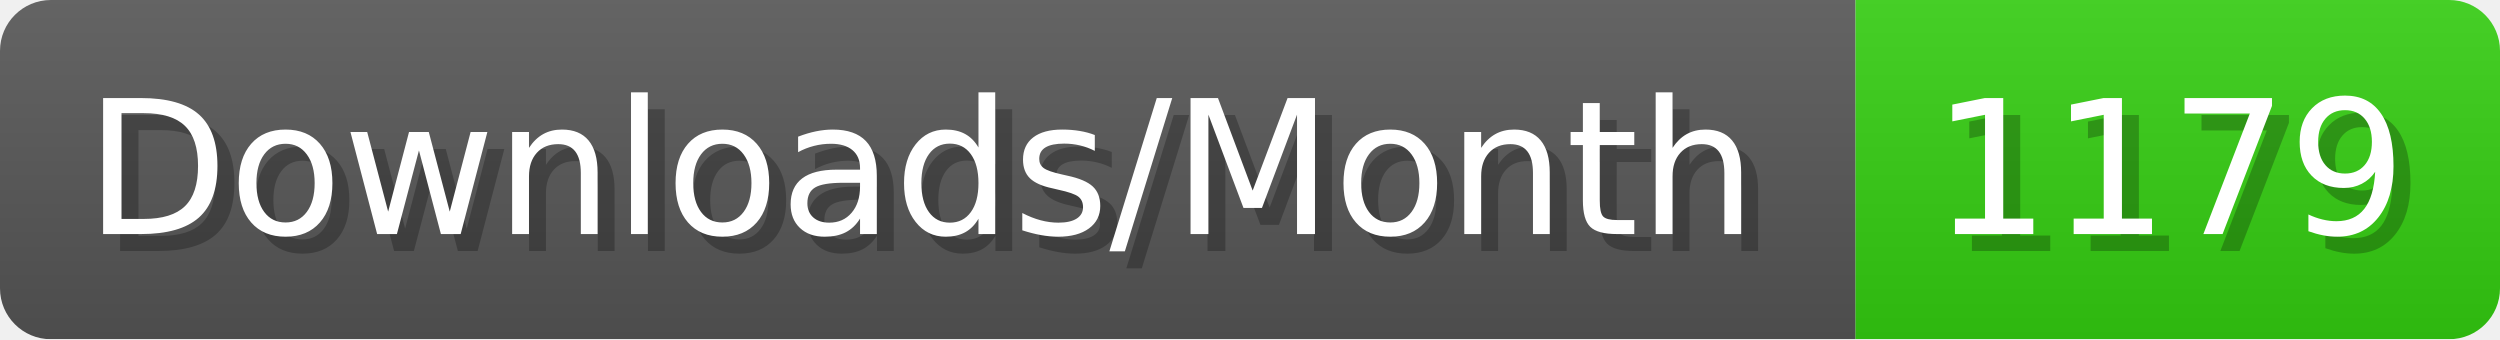
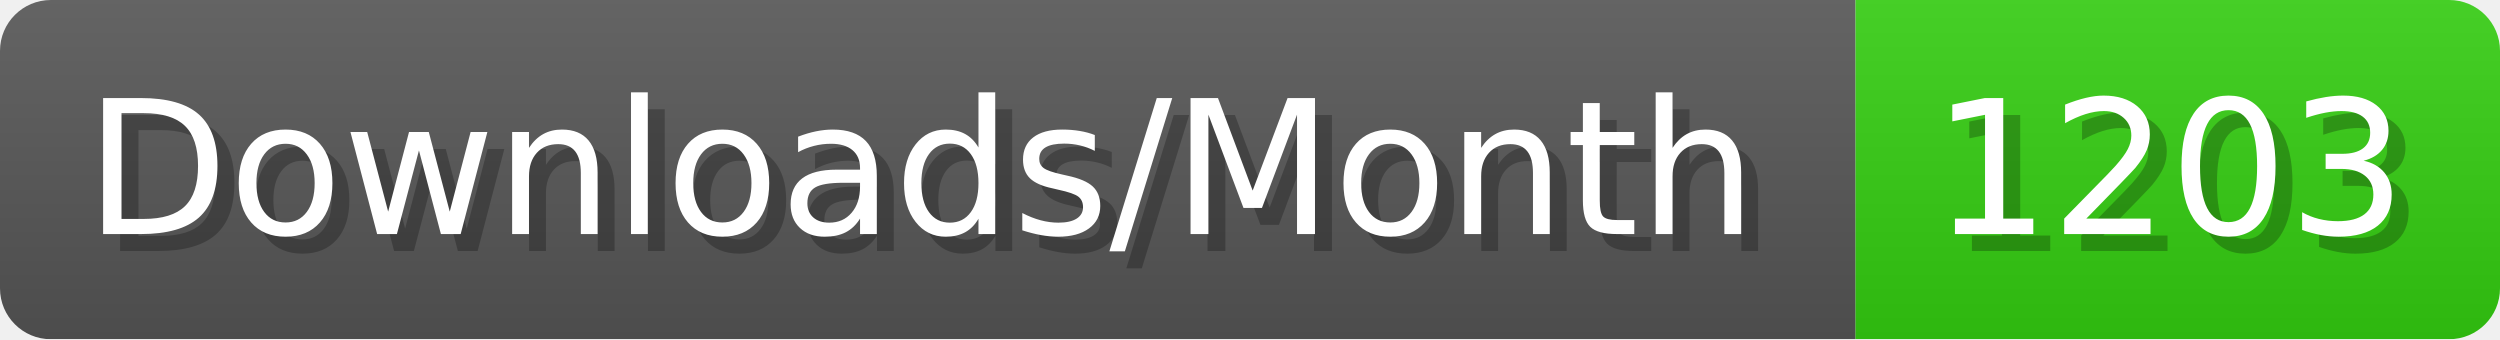
- <svg xmlns="http://www.w3.org/2000/svg" width="147.4" height="20" viewBox="0 0 1474 200" role="img" aria-label="Downloads/Month: 1179">
+ <svg xmlns="http://www.w3.org/2000/svg" width="147.4" height="20" viewBox="0 0 1474 200" role="img" aria-label="Downloads/Month: 1203">
  <linearGradient id="YlXUI" x2="0" y2="100%">
    <stop offset="0" stop-opacity=".1" stop-color="#EEE" />
    <stop offset="1" stop-opacity=".1" />
  </linearGradient>
  <mask id="JHhop">
    <rect width="1474" height="200" rx="30" fill="#FFF" />
  </mask>
  <g mask="url(#JHhop)">
    <rect width="1094" height="200" fill="#555" />
    <rect width="380" height="200" fill="#3C1" x="1094" />
    <rect width="1474" height="200" fill="url(#YlXUI)" />
  </g>
  <g aria-hidden="true" fill="#fff" text-anchor="start" font-family="Verdana,DejaVu Sans,sans-serif" font-size="110">
    <text x="60" y="148" textLength="994" fill="#000" opacity="0.25">Downloads/Month</text>
    <text x="50" y="138" textLength="994">Downloads/Month</text>
-     <text x="1149" y="148" textLength="280" fill="#000" opacity="0.25">1179</text>
-     <text x="1139" y="138" textLength="280">1179</text>
+     <text x="1149" y="148" textLength="280" fill="#000" opacity="0.25">1203</text>
+     <text x="1139" y="138" textLength="280">1203</text>
  </g>
</svg>
